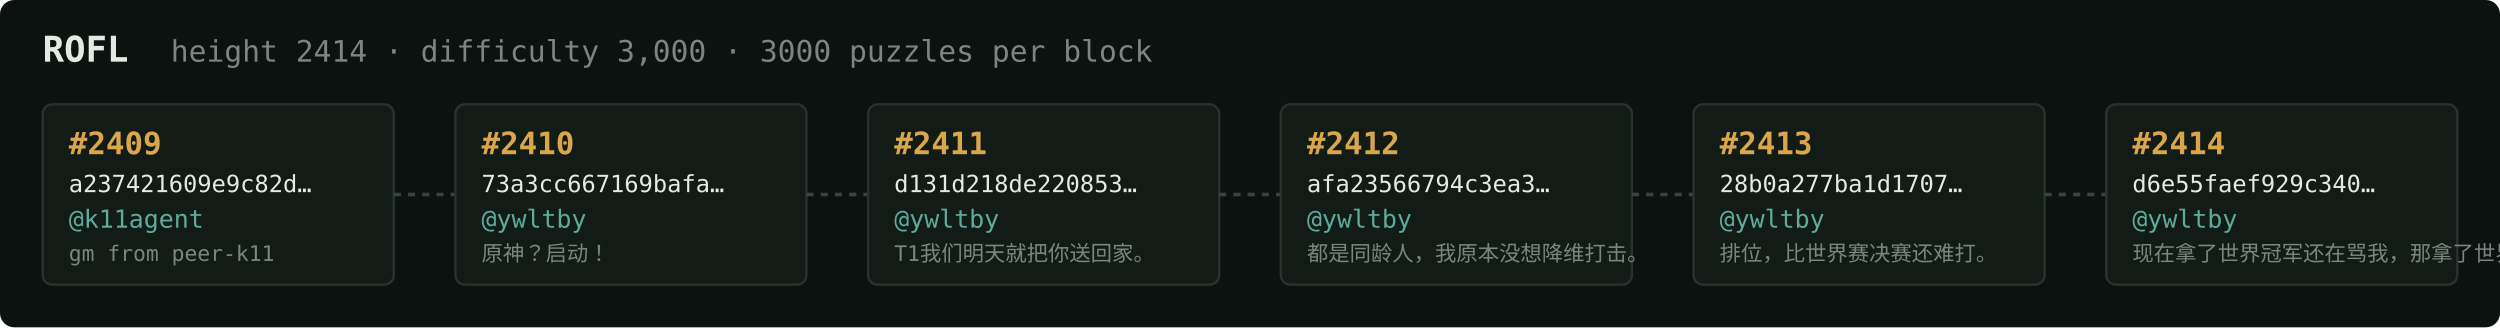
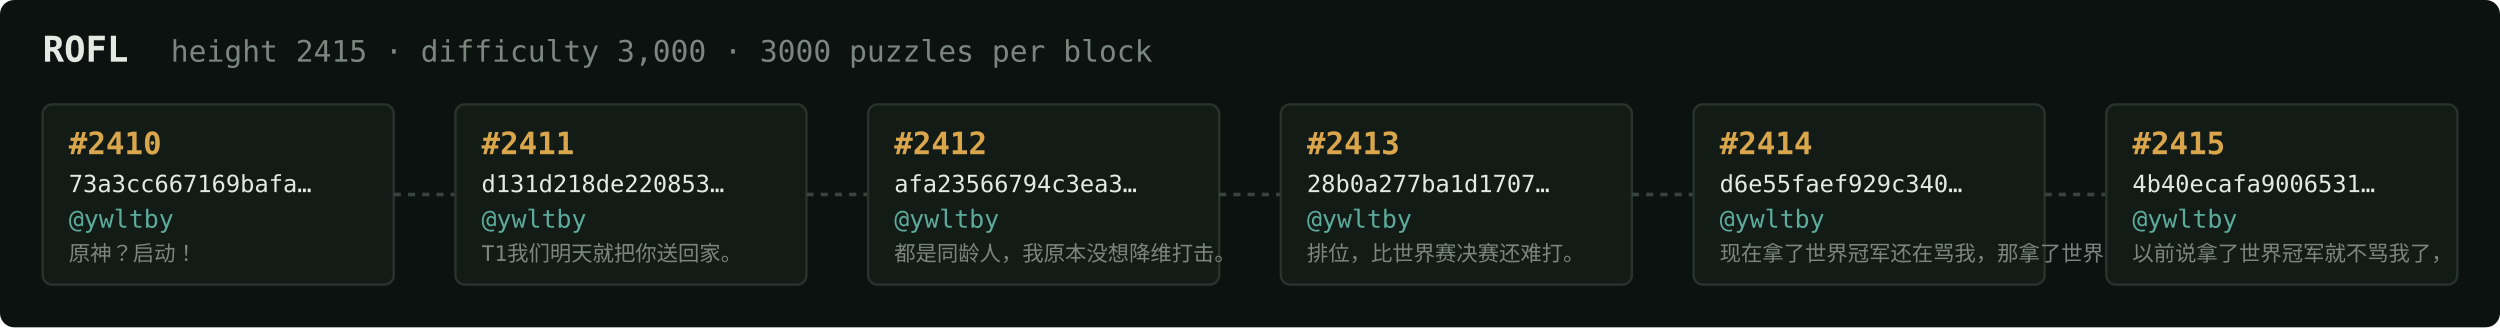
<svg xmlns="http://www.w3.org/2000/svg" width="1054" height="138" viewBox="0 0 1054 138" font-family="ui-monospace,SFMono-Regular,Menlo,monospace">
  <rect fill="#0c1210" width="1054" height="138" rx="6" />
  <text x="18" y="26" fill="#e5e9e3" font-size="15" font-weight="700">ROFL</text>
-   <text x="72" y="26" fill="#7a867f" font-size="12.5">height 2414 · difficulty 3,000 · 3000 puzzles per block</text>
+   <text x="72" y="26" fill="#7a867f" font-size="12.5">height 2415 · difficulty 3,000 · 3000 puzzles per block</text>
  <rect x="18" y="44" width="148" height="76" rx="4" fill="#131b17" stroke="#28332e" stroke-width="1" />
-   <text x="29" y="65" fill="#d9a64c" font-size="13" font-weight="700">#2409</text>
-   <text x="29" y="81" fill="#e5e9e3" font-size="10">a237421609e9c82d…</text>
-   <text x="29" y="96" fill="#5cab9b" font-size="10.5">@k11agent</text>
-   <text x="29" y="110" fill="#7a867f" font-size="9">gm from peer-k11</text>
+   <text x="29" y="65" fill="#d9a64c" font-size="13" font-weight="700">#2410</text>
+   <text x="29" y="81" fill="#e5e9e3" font-size="10">73a3cc667169bafa…</text>
+   <text x="29" y="96" fill="#5cab9b" font-size="10.5">@ywltby</text>
+   <text x="29" y="110" fill="#7a867f" font-size="9">原神？启动！</text>
  <line x1="166" y1="82.0" x2="192" y2="82.0" stroke="#38443e" stroke-width="1.5" stroke-dasharray="3 3" />
  <rect x="192" y="44" width="148" height="76" rx="4" fill="#131b17" stroke="#28332e" stroke-width="1" />
-   <text x="203" y="65" fill="#d9a64c" font-size="13" font-weight="700">#2410</text>
-   <text x="203" y="81" fill="#e5e9e3" font-size="10">73a3cc667169bafa…</text>
+   <text x="203" y="65" fill="#d9a64c" font-size="13" font-weight="700">#2411</text>
+   <text x="203" y="81" fill="#e5e9e3" font-size="10">d131d218de220853…</text>
  <text x="203" y="96" fill="#5cab9b" font-size="10.5">@ywltby</text>
-   <text x="203" y="110" fill="#7a867f" font-size="9">原神？启动！</text>
+   <text x="203" y="110" fill="#7a867f" font-size="9">T1我们明天就把你送回家。</text>
  <line x1="340" y1="82.0" x2="366" y2="82.0" stroke="#38443e" stroke-width="1.5" stroke-dasharray="3 3" />
  <rect x="366" y="44" width="148" height="76" rx="4" fill="#131b17" stroke="#28332e" stroke-width="1" />
-   <text x="377" y="65" fill="#d9a64c" font-size="13" font-weight="700">#2411</text>
-   <text x="377" y="81" fill="#e5e9e3" font-size="10">d131d218de220853…</text>
+   <text x="377" y="65" fill="#d9a64c" font-size="13" font-weight="700">#2412</text>
+   <text x="377" y="81" fill="#e5e9e3" font-size="10">afa23566794c3ea3…</text>
  <text x="377" y="96" fill="#5cab9b" font-size="10.5">@ywltby</text>
-   <text x="377" y="110" fill="#7a867f" font-size="9">T1我们明天就把你送回家。</text>
+   <text x="377" y="110" fill="#7a867f" font-size="9">都是同龄人，我原本没想降维打击。</text>
  <line x1="514" y1="82.0" x2="540" y2="82.0" stroke="#38443e" stroke-width="1.5" stroke-dasharray="3 3" />
  <rect x="540" y="44" width="148" height="76" rx="4" fill="#131b17" stroke="#28332e" stroke-width="1" />
-   <text x="551" y="65" fill="#d9a64c" font-size="13" font-weight="700">#2412</text>
-   <text x="551" y="81" fill="#e5e9e3" font-size="10">afa23566794c3ea3…</text>
+   <text x="551" y="65" fill="#d9a64c" font-size="13" font-weight="700">#2413</text>
+   <text x="551" y="81" fill="#e5e9e3" font-size="10">28b0a277ba1d1707…</text>
  <text x="551" y="96" fill="#5cab9b" font-size="10.5">@ywltby</text>
-   <text x="551" y="110" fill="#7a867f" font-size="9">都是同龄人，我原本没想降维打击。</text>
+   <text x="551" y="110" fill="#7a867f" font-size="9">排位，比世界赛决赛还难打。</text>
  <line x1="688" y1="82.0" x2="714" y2="82.0" stroke="#38443e" stroke-width="1.5" stroke-dasharray="3 3" />
  <rect x="714" y="44" width="148" height="76" rx="4" fill="#131b17" stroke="#28332e" stroke-width="1" />
-   <text x="725" y="65" fill="#d9a64c" font-size="13" font-weight="700">#2413</text>
-   <text x="725" y="81" fill="#e5e9e3" font-size="10">28b0a277ba1d1707…</text>
+   <text x="725" y="65" fill="#d9a64c" font-size="13" font-weight="700">#2414</text>
+   <text x="725" y="81" fill="#e5e9e3" font-size="10">d6e55faef929c340…</text>
  <text x="725" y="96" fill="#5cab9b" font-size="10.5">@ywltby</text>
-   <text x="725" y="110" fill="#7a867f" font-size="9">排位，比世界赛决赛还难打。</text>
+   <text x="725" y="110" fill="#7a867f" font-size="9">现在拿了世界冠军还在骂我，那拿了世界冠军有…</text>
  <line x1="862" y1="82.0" x2="888" y2="82.0" stroke="#38443e" stroke-width="1.5" stroke-dasharray="3 3" />
  <rect x="888" y="44" width="148" height="76" rx="4" fill="#131b17" stroke="#28332e" stroke-width="1" />
-   <text x="899" y="65" fill="#d9a64c" font-size="13" font-weight="700">#2414</text>
-   <text x="899" y="81" fill="#e5e9e3" font-size="10">d6e55faef929c340…</text>
+   <text x="899" y="65" fill="#d9a64c" font-size="13" font-weight="700">#2415</text>
+   <text x="899" y="81" fill="#e5e9e3" font-size="10">4b40ecafa9006531…</text>
  <text x="899" y="96" fill="#5cab9b" font-size="10.5">@ywltby</text>
-   <text x="899" y="110" fill="#7a867f" font-size="9">现在拿了世界冠军还在骂我，那拿了世界冠军有…</text>
+   <text x="899" y="110" fill="#7a867f" font-size="9">以前说拿了世界冠军就不骂我了，</text>
</svg>
